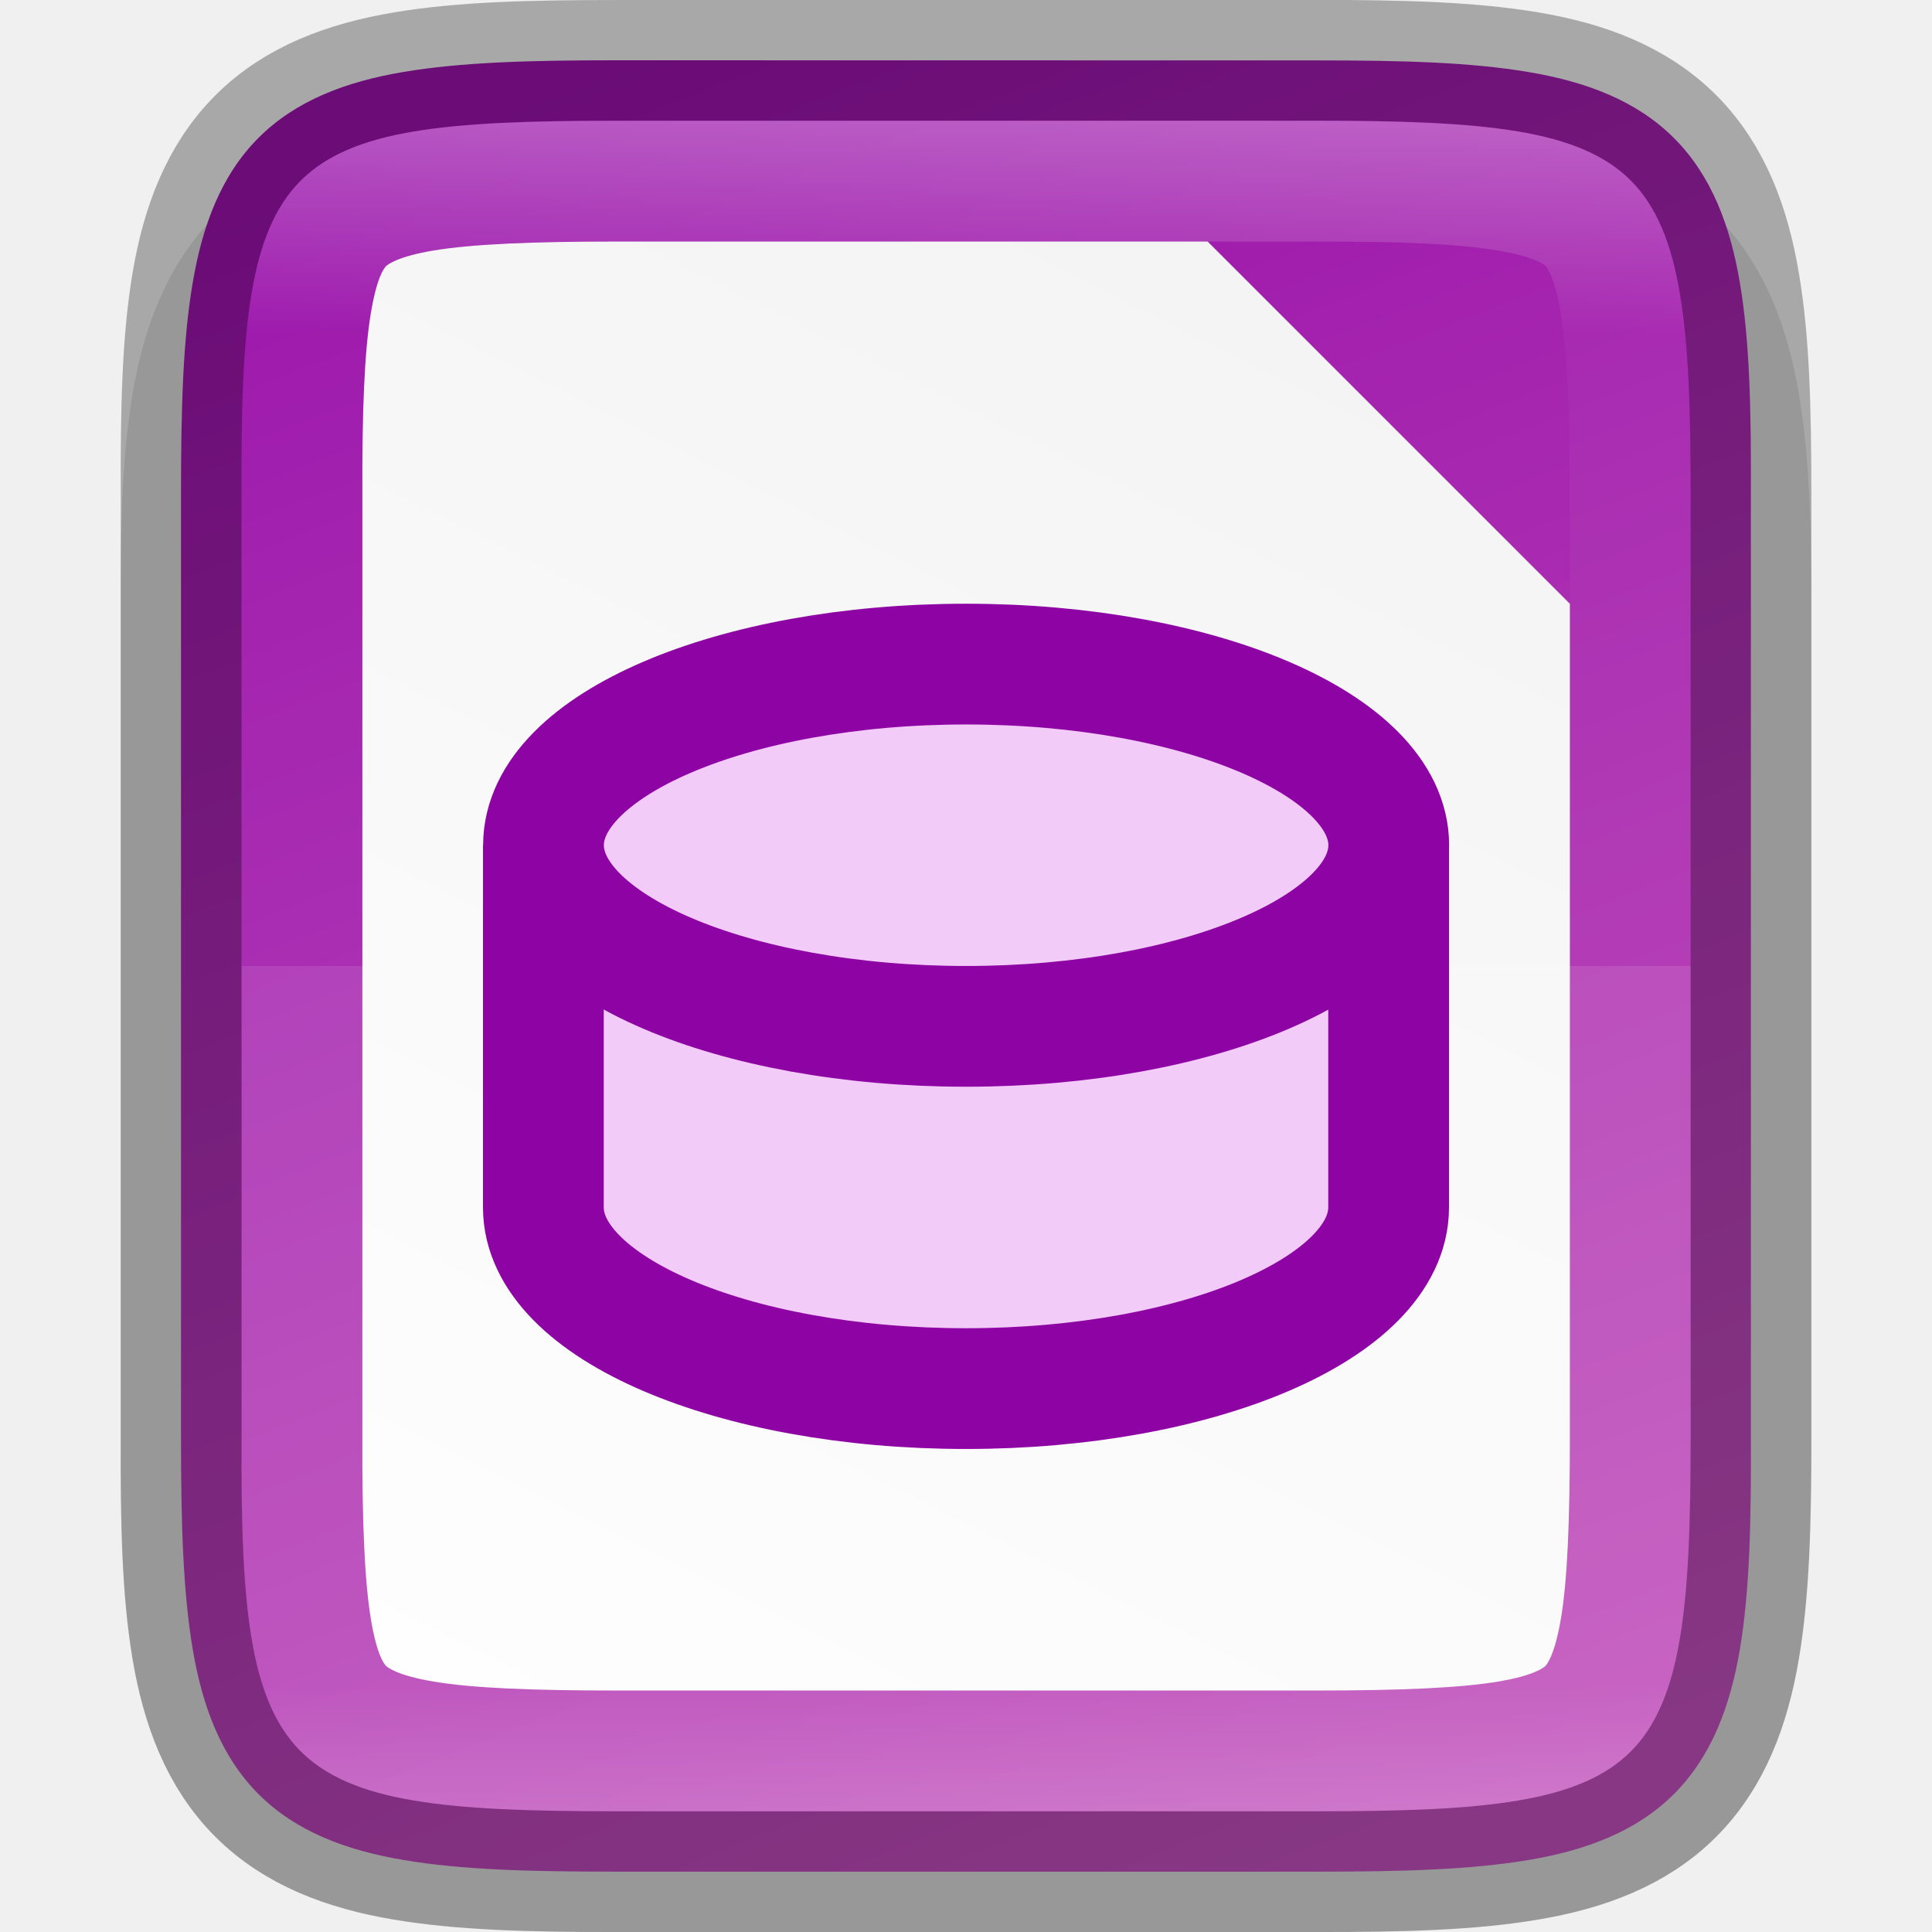
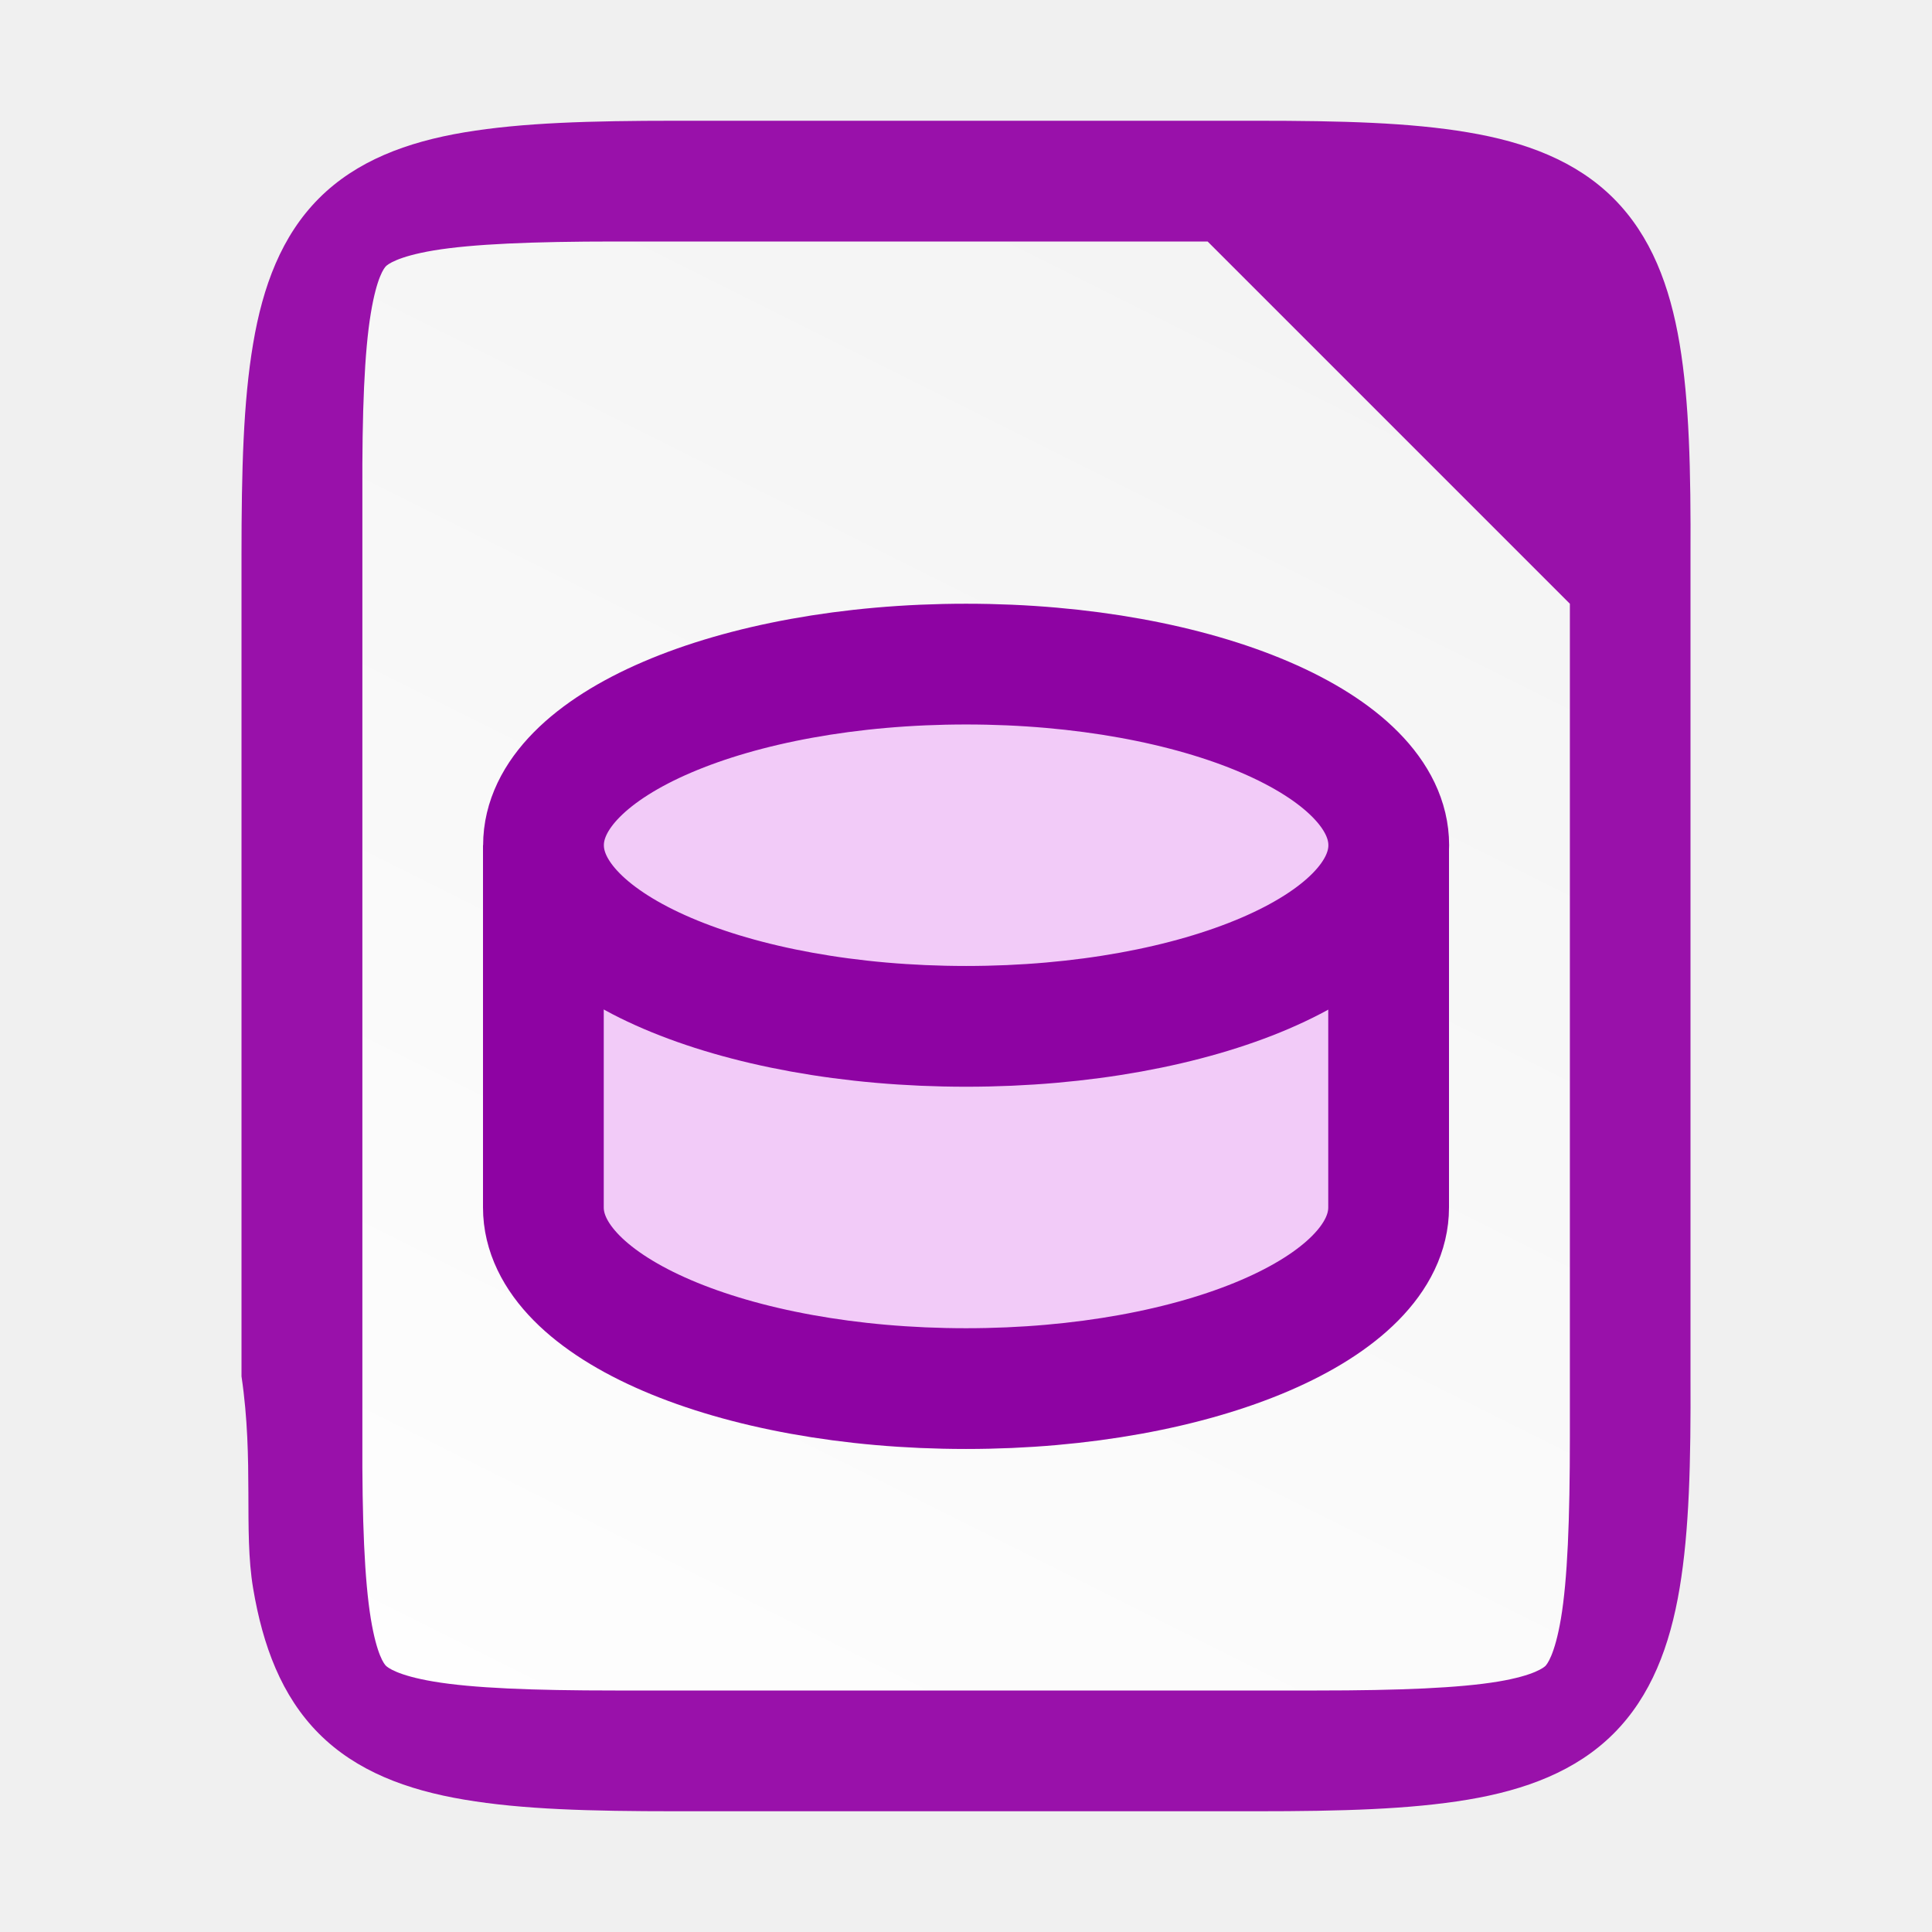
<svg xmlns="http://www.w3.org/2000/svg" xmlns:xlink="http://www.w3.org/1999/xlink" viewBox="0 0 16 16" version="1.1" id="svg4">
  <defs id="defs8">
-     <linearGradient xlink:href="#linearGradient927" id="linearGradient993" x1="328" y1="237" x2="328" y2="251" gradientUnits="userSpaceOnUse" />
-     <linearGradient id="linearGradient927">
-       <stop style="stop-color:#ffffff;stop-opacity:1;" offset="0" id="stop923" />
-       <stop id="stop933" offset="0.125" style="stop-color:#ffffff;stop-opacity:0.098" />
-       <stop id="stop931" offset="0.925" style="stop-color:#ffffff;stop-opacity:0.098" />
-       <stop style="stop-color:#ffffff;stop-opacity:0.498" offset="1" id="stop925" />
-     </linearGradient>
    <clipPath clipPathUnits="userSpaceOnUse" id="clipPath983-6">
      <path id="path985-0" d="m 325.096,237 c -2.808,0 -3.11,0.288 -3.096,3.102 V 244 v 3.898 c -0.014,2.813 0.288,3.102 3.096,3.102 h 5.808 C 333.712,251 334,250.712 334,247.898 V 244 240.102 C 334,237.288 333.712,237 330.904,237 Z" style="color:#000000;display:inline;overflow:visible;visibility:visible;opacity:1;fill:#46a926;fill-opacity:1;fill-rule:nonzero;stroke:none;stroke-width:2;stroke-miterlimit:4;stroke-dasharray:none;stroke-opacity:1;marker:none;enable-background:accumulate" />
    </clipPath>
-     <linearGradient gradientTransform="translate(-331.9995,-243.9322)" xlink:href="#linearGradient4338" id="linearGradient1309" x1="332" y1="236" x2="324" y2="252" gradientUnits="userSpaceOnUse" />
+     <linearGradient gradientTransform="translate(-319.9995,-236)" xlink:href="#linearGradient4338" id="linearGradient1309" x1="332" y1="236" x2="324" y2="252" gradientUnits="userSpaceOnUse" />
    <linearGradient id="linearGradient4338">
      <stop style="stop-color:#f2f2f2;stop-opacity:1" offset="0" id="stop4340" />
      <stop style="stop-color:#ffffff;stop-opacity:1" offset="1" id="stop4342" />
    </linearGradient>
-     <linearGradient xlink:href="#linearGradient19927" id="linearGradient920" gradientUnits="userSpaceOnUse" gradientTransform="matrix(0,-0.03604403,-0.03604301,0,7.564849,8.976887)" x1="39.094" y1="240.269" x2="455.251" y2="401.58" />
    <linearGradient id="linearGradient19927">
      <stop offset="0" style="stop-color:#c04fba;stop-opacity:1" id="stop19923" />
      <stop offset="1" style="stop-color:#9911aa;stop-opacity:1" id="stop19925" />
    </linearGradient>
  </defs>
-   <g id="g880" transform="translate(12,7.932203)">
-     <path id="path997" d="m -6.904,-6.932 c -0.719,0 -1.302,0.014 -1.836,0.104 -0.534,0.09 -1.068,0.276 -1.477,0.684 -0.408,0.407 -0.597,0.943 -0.686,1.479 -0.089,0.535 -0.101,1.12 -0.098,1.842 V 0.068 3.966 c -0.003,0.718 0.009,1.302 0.098,1.836 0.089,0.535 0.277,1.071 0.686,1.479 0.408,0.407 0.942,0.594 1.477,0.684 0.534,0.09 1.117,0.104 1.836,0.104 h 5.809 c 0.719,0 1.301,-0.014 1.834,-0.104 0.533,-0.09 1.068,-0.278 1.475,-0.686 0.407,-0.408 0.594,-0.943 0.684,-1.477 0.09,-0.534 0.104,-1.116 0.104,-1.836 V 0.068 -2.831 c 0,-0.72 -0.014,-1.302 -0.104,-1.836 -0.089,-0.534 -0.277,-1.069 -0.684,-1.477 -0.407,-0.408 -0.941,-0.596 -1.475,-0.686 -0.533,-0.09 -1.115,-0.104 -1.834,-0.104 z" style="color:#000000;font-style:normal;font-variant:normal;font-weight:normal;font-stretch:normal;font-size:medium;line-height:normal;font-family:sans-serif;font-variant-ligatures:normal;font-variant-position:normal;font-variant-caps:normal;font-variant-numeric:normal;font-variant-alternates:normal;font-feature-settings:normal;text-indent:0;text-align:start;text-decoration:none;text-decoration-line:none;text-decoration-style:solid;text-decoration-color:#000000;letter-spacing:normal;word-spacing:normal;text-transform:none;writing-mode:lr-tb;direction:ltr;text-orientation:mixed;dominant-baseline:auto;baseline-shift:baseline;text-anchor:start;white-space:normal;shape-padding:0;clip-rule:nonzero;display:inline;overflow:visible;visibility:visible;opacity:0.1;isolation:auto;mix-blend-mode:normal;color-interpolation:sRGB;color-interpolation-filters:linearRGB;solid-color:#000000;solid-opacity:1;vector-effect:none;fill:#000000;fill-opacity:1;fill-rule:nonzero;stroke:none;stroke-width:2;stroke-linecap:butt;stroke-linejoin:miter;stroke-miterlimit:4;stroke-dasharray:none;stroke-dashoffset:0;stroke-opacity:1;marker:none;color-rendering:auto;image-rendering:auto;shape-rendering:auto;text-rendering:auto;enable-background:accumulate" />
-     <path id="path918" d="m -1.096,-7.432 c 0.71,0 1.273,0.015 1.752,0.096 0.479,0.08 0.897,0.237 1.207,0.547 0.31,0.31 0.467,0.726 0.547,1.205 0.08,0.479 0.093,1.044 0.09,1.756 V 0.068 3.966 c 0.003,0.711 -0.01,1.275 -0.09,1.754 -0.08,0.479 -0.237,0.895 -0.547,1.205 -0.31,0.31 -0.729,0.467 -1.207,0.547 -0.479,0.08 -1.041,0.096 -1.752,0.096 h -5.809 c -0.71,0 -1.272,-0.015 -1.75,-0.096 -0.478,-0.08 -0.896,-0.237 -1.205,-0.547 -0.309,-0.31 -0.465,-0.727 -0.545,-1.205 -0.08,-0.478 -0.096,-1.042 -0.096,-1.754 V 0.068 -3.831 c 0,-0.712 0.015,-1.276 0.096,-1.754 0.08,-0.478 0.236,-0.895 0.545,-1.205 0.309,-0.31 0.727,-0.467 1.205,-0.547 0.478,-0.08 1.04,-0.096 1.75,-0.096 z" style="color:#000000;display:inline;overflow:visible;visibility:visible;fill:url(#linearGradient920);fill-opacity:1;fill-rule:nonzero;stroke:none;stroke-width:1;marker:none;enable-background:accumulate" />
-     <path id="path1291" d="m -6.904,-5.932 c -0.689,0 -1.184,0.021 -1.504,0.074 -0.304,0.051 -0.384,0.118 -0.396,0.131 -0.013,0.013 -0.075,0.086 -0.125,0.389 -0.053,0.318 -0.073,0.813 -0.07,1.502 v 0.004 3.9 3.902 0.002 c -0.003,0.689 0.018,1.185 0.07,1.502 0.05,0.303 0.112,0.376 0.125,0.389 0.013,0.013 0.092,0.08 0.396,0.131 0.32,0.054 0.815,0.074 1.504,0.074 h 5.809 c 0.689,0 1.183,-0.021 1.502,-0.074 0.304,-0.051 0.38,-0.119 0.391,-0.129 0.011,-0.011 0.077,-0.086 0.129,-0.393 0.054,-0.32 0.074,-0.816 0.074,-1.506 V 0.068 -2.932 l -3,-3 z" style="color:#000000;font-style:normal;font-variant:normal;font-weight:normal;font-stretch:normal;font-size:medium;line-height:normal;font-family:sans-serif;font-variant-ligatures:normal;font-variant-position:normal;font-variant-caps:normal;font-variant-numeric:normal;font-variant-alternates:normal;font-feature-settings:normal;text-indent:0;text-align:start;text-decoration:none;text-decoration-line:none;text-decoration-style:solid;text-decoration-color:#000000;letter-spacing:normal;word-spacing:normal;text-transform:none;writing-mode:lr-tb;direction:ltr;text-orientation:mixed;dominant-baseline:auto;baseline-shift:baseline;text-anchor:start;white-space:normal;shape-padding:0;clip-rule:nonzero;display:inline;overflow:visible;visibility:visible;opacity:1;isolation:auto;mix-blend-mode:normal;color-interpolation:sRGB;color-interpolation-filters:linearRGB;solid-color:#000000;solid-opacity:1;vector-effect:none;fill:url(#linearGradient1309);fill-opacity:1;fill-rule:nonzero;stroke:none;stroke-width:3;stroke-linecap:butt;stroke-linejoin:miter;stroke-miterlimit:4;stroke-dasharray:none;stroke-dashoffset:0;stroke-opacity:1;marker:none;color-rendering:auto;image-rendering:auto;shape-rendering:auto;text-rendering:auto;enable-background:accumulate" />
-     <path id="path1016" d="M -9.999,0.068 V 3.966 c -0.014,2.813 0.288,3.102 3.096,3.102 h 5.809 c 2.808,0 3.096,-0.288 3.096,-3.102 V 0.068 Z" style="color:#000000;display:inline;overflow:visible;visibility:visible;opacity:0.1;fill:#ffffff;fill-opacity:1;fill-rule:nonzero;stroke:none;stroke-width:1;marker:none;enable-background:accumulate" />
-     <g transform="translate(-332,-243.5074)" id="g1373" style="display:inline;enable-background:new">
-       <path style="color:#000000;display:inline;overflow:visible;visibility:visible;fill:#f2cbf8;fill-opacity:1;fill-rule:nonzero;stroke:#8e03a3;stroke-width:1;stroke-linecap:butt;stroke-linejoin:miter;stroke-miterlimit:4;stroke-dasharray:none;stroke-dashoffset:0pt;stroke-opacity:1;marker:none" d="m 324.5,243.075 v 2 c 0,0 0,0.299 0,0.5 0,0.828 1.567,1.5 3.5,1.5 1.933,0 3.5,-0.672 3.5,-1.5 v -0.5 -2 z" id="rect6392" />
-       <ellipse id="path6390" style="color:#000000;display:inline;overflow:visible;visibility:visible;fill:#f2cbf8;fill-opacity:1;fill-rule:nonzero;stroke:#8e03a3;stroke-width:1;stroke-miterlimit:4;stroke-dasharray:none;marker:none" cx="328.001" cy="242.575" rx="3.5" ry="1.5" />
-     </g>
-     <path style="color:#000000;display:inline;overflow:visible;visibility:visible;opacity:0.3;fill:none;fill-opacity:1;fill-rule:nonzero;stroke:#000000;stroke-width:1;stroke-opacity:1;marker:none;enable-background:accumulate" d="m -6.904,-7.432 c -0.71,0 -1.273,0.015 -1.752,0.096 -0.479,0.08 -0.897,0.237 -1.207,0.547 -0.31,0.31 -0.467,0.726 -0.547,1.205 -0.08,0.479 -0.093,1.044 -0.09,1.756 V 0.068 3.966 c -0.003,0.711 0.01,1.275 0.09,1.754 0.08,0.479 0.237,0.895 0.547,1.205 0.31,0.31 0.729,0.467 1.207,0.547 0.479,0.08 1.041,0.096 1.752,0.096 h 5.809 c 0.71,0 1.272,-0.015 1.75,-0.096 0.478,-0.08 0.896,-0.237 1.205,-0.547 0.309,-0.31 0.465,-0.727 0.545,-1.205 0.08,-0.478 0.096,-1.042 0.096,-1.754 V 0.068 -3.831 c 0,-0.712 -0.015,-1.276 -0.096,-1.754 -0.08,-0.478 -0.236,-0.895 -0.545,-1.205 -0.309,-0.31 -0.727,-0.467 -1.205,-0.547 -0.478,-0.08 -1.04,-0.096 -1.75,-0.096 z" id="path1087" />
-     <path clip-path="url(#clipPath983-6)" id="path937" d="m 325.096,237 c -2.808,0 -3.11,0.288 -3.096,3.102 V 244 v 3.898 c -0.014,2.813 0.288,3.102 3.096,3.102 h 5.808 C 333.712,251 334,250.712 334,247.898 V 244 240.102 C 334,237.288 333.712,237 330.904,237 Z" style="color:#000000;display:inline;overflow:visible;visibility:visible;opacity:0.3;fill:none;fill-opacity:1;fill-rule:nonzero;stroke:url(#linearGradient993);stroke-width:2;stroke-miterlimit:4;stroke-dasharray:none;stroke-opacity:1;marker:none;enable-background:accumulate" transform="translate(-331.9995,-243.9322)" />
+   <path id="path918" d="m 10.404,1 c 0.71,0 1.273,0.015 1.752,0.096 0.479,0.08 0.897,0.237 1.207,0.547 0.31,0.31 0.467,0.726 0.547,1.205 0.08,0.479 0.093,1.044 0.09,1.756 V 8 11.398 c 0.003,0.711 -0.01,1.275 -0.09,1.754 -0.08,0.479 -0.237,0.895 -0.547,1.205 -0.31,0.31 -0.729,0.467 -1.207,0.547 -0.479,0.08 -1.041,0.096 -1.752,0.096 H 5.596 c -0.71,0 -1.272,-0.015 -1.75,-0.096 -0.478,-0.08 -0.896,-0.237 -1.205,-0.547 -0.309,-0.31 -0.465,-0.727 -0.545,-1.205 -0.08,-0.478 0.008,-1.05 -0.096,-1.754 V 8 4.602 c 0,-0.712 0.015,-1.276 0.096,-1.754 0.08,-0.478 0.236,-0.895 0.545,-1.205 0.309,-0.31 0.727,-0.467 1.205,-0.547 0.478,-0.08 1.04,-0.096 1.75,-0.096 z" style="color:#000000;display:inline;overflow:visible;visibility:visible;fill:#9911aa;fill-opacity:1;fill-rule:nonzero;stroke:none;stroke-width:1;marker:none;enable-background:accumulate" />
+   <path id="path1291" d="m 5.096,2 c -0.689,0 -1.184,0.021 -1.504,0.074 -0.304,0.051 -0.384,0.118 -0.396,0.131 -0.013,0.013 -0.075,0.086 -0.125,0.389 -0.053,0.318 -0.073,0.813 -0.07,1.502 v 0.004 3.9 3.902 0.002 c -0.003,0.689 0.018,1.185 0.07,1.502 0.05,0.303 0.112,0.376 0.125,0.389 0.013,0.013 0.092,0.08 0.396,0.131 0.32,0.054 0.815,0.074 1.504,0.074 h 5.809 c 0.689,0 1.183,-0.021 1.502,-0.074 0.304,-0.051 0.38,-0.119 0.391,-0.129 0.011,-0.011 0.077,-0.086 0.129,-0.393 0.054,-0.32 0.074,-0.816 0.074,-1.506 V 8 5 l -3,-3 z" style="color:#000000;font-style:normal;font-variant:normal;font-weight:normal;font-stretch:normal;font-size:medium;line-height:normal;font-family:sans-serif;font-variant-ligatures:normal;font-variant-position:normal;font-variant-caps:normal;font-variant-numeric:normal;font-variant-alternates:normal;font-feature-settings:normal;text-indent:0;text-align:start;text-decoration:none;text-decoration-line:none;text-decoration-style:solid;text-decoration-color:#000000;letter-spacing:normal;word-spacing:normal;text-transform:none;writing-mode:lr-tb;direction:ltr;text-orientation:mixed;dominant-baseline:auto;baseline-shift:baseline;text-anchor:start;white-space:normal;shape-padding:0;clip-rule:nonzero;display:inline;overflow:visible;visibility:visible;isolation:auto;mix-blend-mode:normal;color-interpolation:sRGB;color-interpolation-filters:linearRGB;solid-color:#000000;solid-opacity:1;vector-effect:none;fill:url(#linearGradient1309);fill-opacity:1;fill-rule:nonzero;stroke:none;stroke-width:3;stroke-linecap:butt;stroke-linejoin:miter;stroke-miterlimit:4;stroke-dasharray:none;stroke-dashoffset:0;stroke-opacity:1;marker:none;color-rendering:auto;image-rendering:auto;shape-rendering:auto;text-rendering:auto;enable-background:accumulate" />
+   <g transform="translate(-320,-235.5752)" id="g1373" style="display:inline;enable-background:new">
+     <path style="color:#000000;display:inline;overflow:visible;visibility:visible;fill:#f2cbf8;fill-opacity:1;fill-rule:nonzero;stroke:#8e03a3;stroke-width:1;stroke-linecap:butt;stroke-linejoin:miter;stroke-miterlimit:4;stroke-dasharray:none;stroke-dashoffset:0pt;stroke-opacity:1;marker:none" d="m 324.5,243.075 v 2 c 0,0 0,0.299 0,0.5 0,0.828 1.567,1.5 3.5,1.5 1.933,0 3.5,-0.672 3.5,-1.5 v -0.5 -2 z" id="rect6392" />
+     <ellipse id="path6390" style="color:#000000;display:inline;overflow:visible;visibility:visible;fill:#f2cbf8;fill-opacity:1;fill-rule:nonzero;stroke:#8e03a3;stroke-width:1;stroke-miterlimit:4;stroke-dasharray:none;marker:none" cx="328.001" cy="242.575" rx="3.5" ry="1.5" />
  </g>
</svg>
